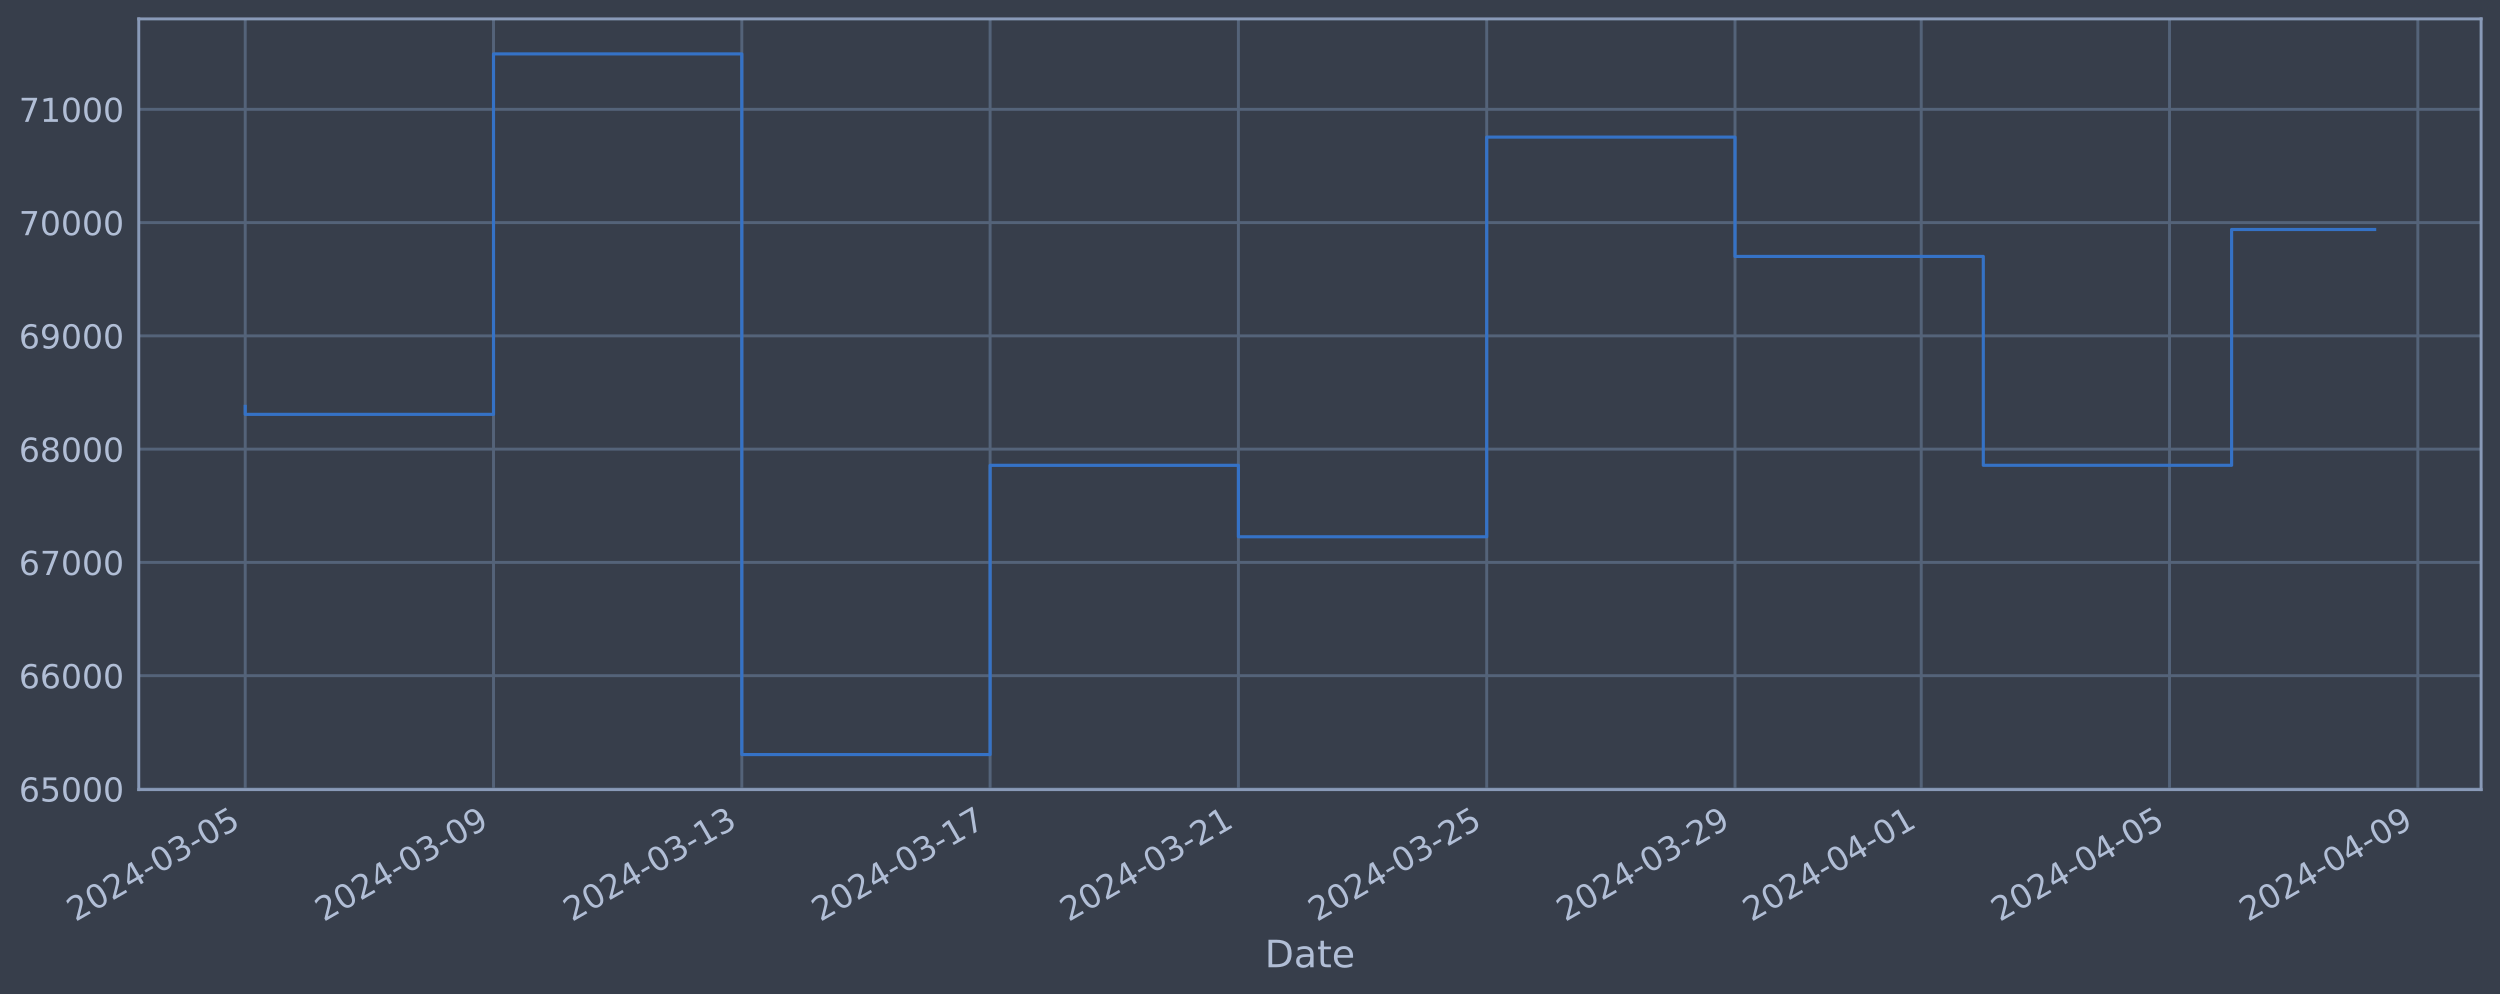
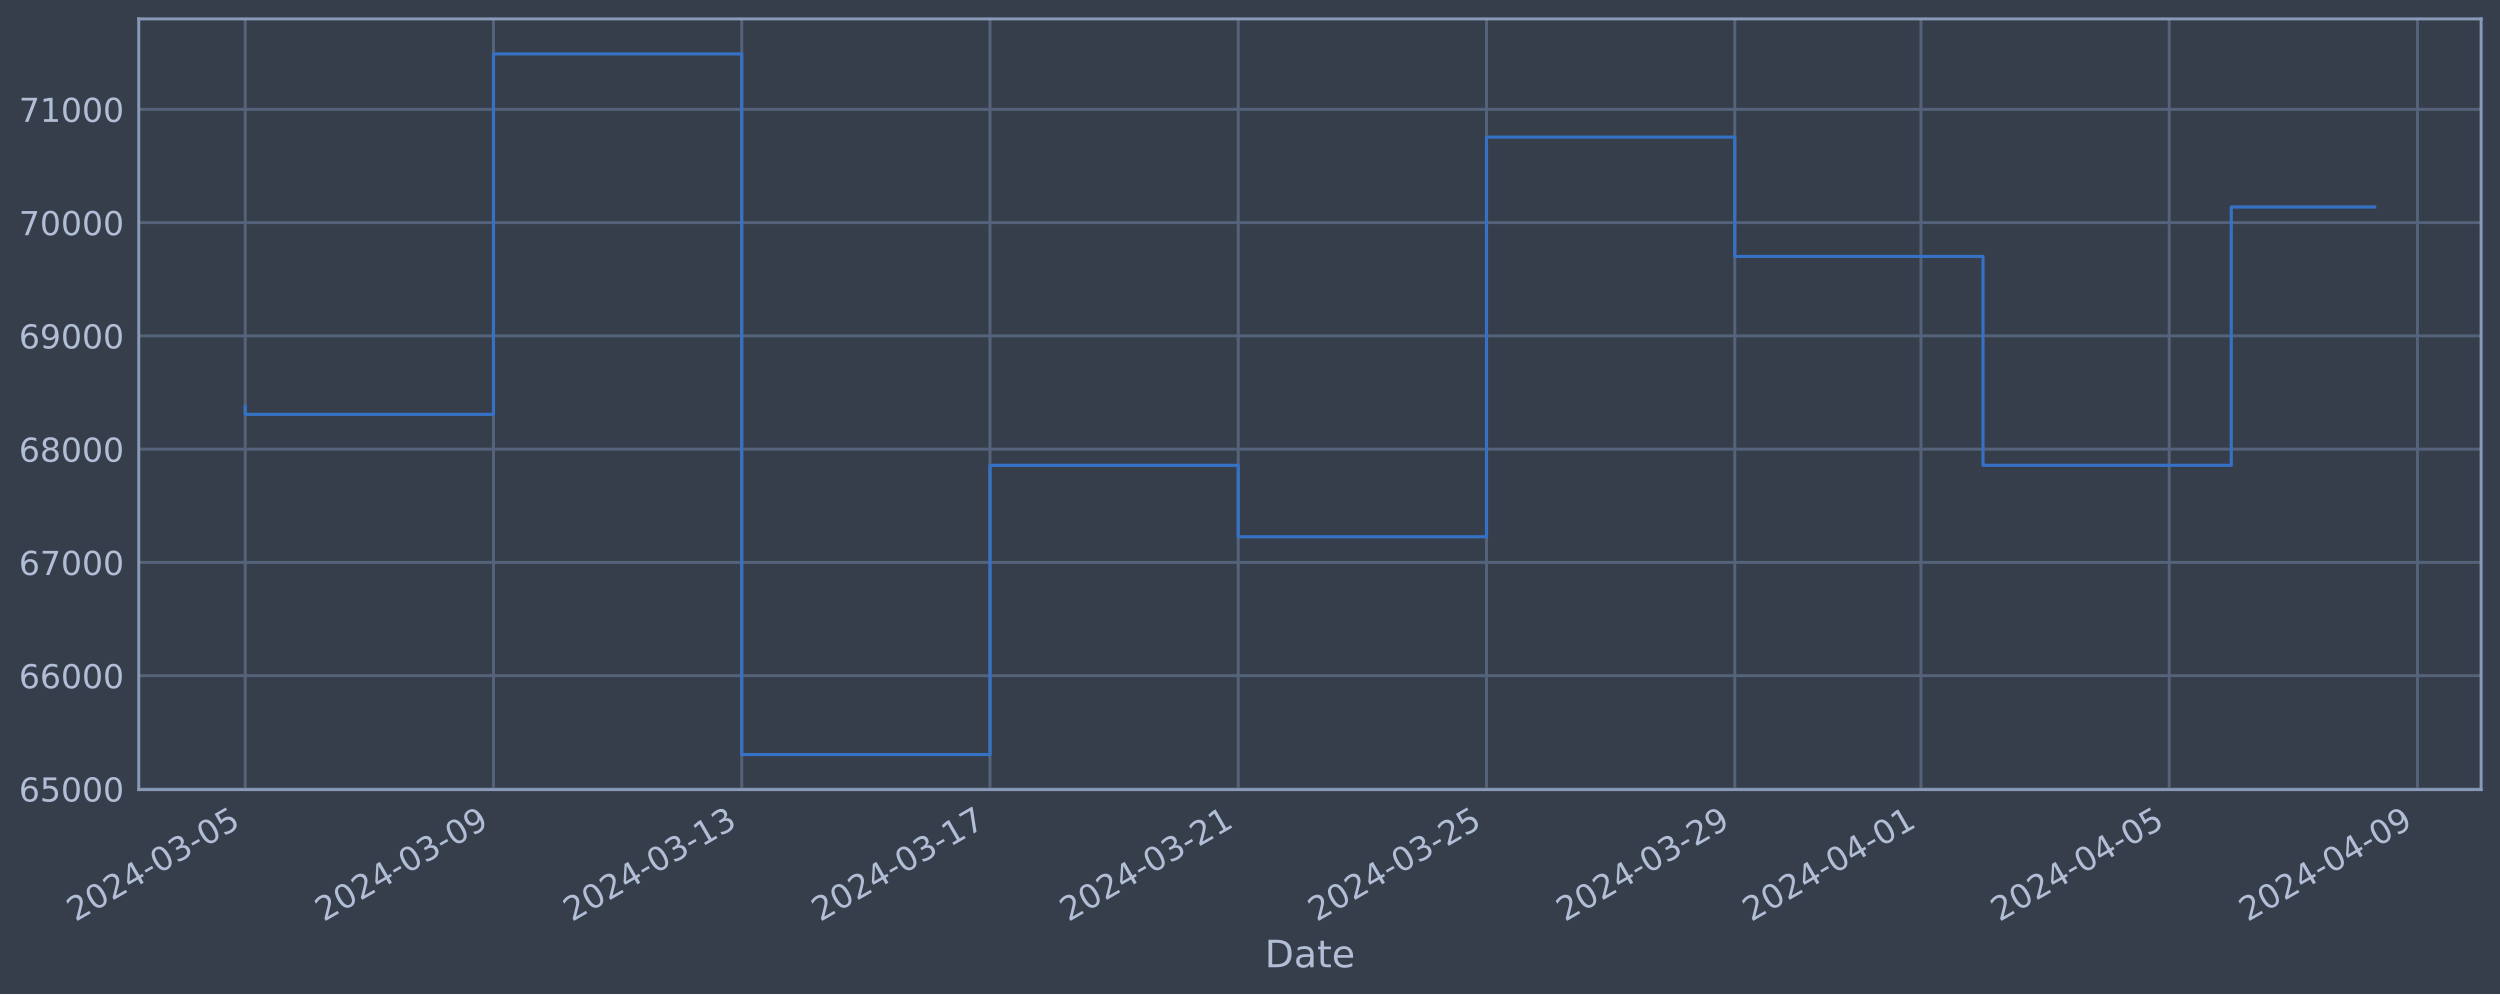
<svg xmlns="http://www.w3.org/2000/svg" xmlns:xlink="http://www.w3.org/1999/xlink" width="952.884pt" height="378.87pt" viewBox="0 0 952.884 378.87" version="1.1">
  <defs>
    <style type="text/css">*{stroke-linejoin: round; stroke-linecap: butt}</style>
  </defs>
  <g id="figure_1">
    <g id="patch_1">
      <path d="M 0 378.87  L 952.884 378.87  L 952.884 0  L 0 0  z " style="fill: #373e4b" />
    </g>
    <g id="axes_1">
      <g id="patch_2">
        <path d="M 52.884 300.96  L 945.684 300.96  L 945.684 7.2  L 52.884 7.2  z " style="fill: #373e4b" />
      </g>
      <g id="matplotlib.axis_1">
        <g id="xtick_1">
          <g id="line2d_1">
-             <path d="M 93.466 300.96  L 93.466 7.2  " clip-path="url(#pfa74e2fc1d)" style="fill: none; stroke: #546379; stroke-width: 1.12; stroke-linecap: square" />
+             <path d="M 93.466 300.96  L 93.466 7.2  " clip-path="url(#pdb5ded0487)" style="fill: none; stroke: #546379; stroke-width: 1.12; stroke-linecap: square" />
          </g>
          <g id="line2d_2" />
          <g id="text_1">
            <g style="fill: #b1bed6" transform="translate(28.74006 351.4642) rotate(-30) scale(0.126 -0.126)">
              <defs>
                <path id="DejaVuSans-32" d="M 1228 531  L 3431 531  L 3431 0  L 469 0  L 469 531  Q 828 903 1448 1529  Q 2069 2156 2228 2338  Q 2531 2678 2651 2914  Q 2772 3150 2772 3378  Q 2772 3750 2511 3984  Q 2250 4219 1831 4219  Q 1534 4219 1204 4116  Q 875 4013 500 3803  L 500 4441  Q 881 4594 1212 4672  Q 1544 4750 1819 4750  Q 2544 4750 2975 4387  Q 3406 4025 3406 3419  Q 3406 3131 3298 2873  Q 3191 2616 2906 2266  Q 2828 2175 2409 1742  Q 1991 1309 1228 531  z " transform="scale(0.015625)" />
                <path id="DejaVuSans-30" d="M 2034 4250  Q 1547 4250 1301 3770  Q 1056 3291 1056 2328  Q 1056 1369 1301 889  Q 1547 409 2034 409  Q 2525 409 2770 889  Q 3016 1369 3016 2328  Q 3016 3291 2770 3770  Q 2525 4250 2034 4250  z M 2034 4750  Q 2819 4750 3233 4129  Q 3647 3509 3647 2328  Q 3647 1150 3233 529  Q 2819 -91 2034 -91  Q 1250 -91 836 529  Q 422 1150 422 2328  Q 422 3509 836 4129  Q 1250 4750 2034 4750  z " transform="scale(0.015625)" />
                <path id="DejaVuSans-34" d="M 2419 4116  L 825 1625  L 2419 1625  L 2419 4116  z M 2253 4666  L 3047 4666  L 3047 1625  L 3713 1625  L 3713 1100  L 3047 1100  L 3047 0  L 2419 0  L 2419 1100  L 313 1100  L 313 1709  L 2253 4666  z " transform="scale(0.015625)" />
                <path id="DejaVuSans-2d" d="M 313 2009  L 1997 2009  L 1997 1497  L 313 1497  L 313 2009  z " transform="scale(0.015625)" />
                <path id="DejaVuSans-33" d="M 2597 2516  Q 3050 2419 3304 2112  Q 3559 1806 3559 1356  Q 3559 666 3084 287  Q 2609 -91 1734 -91  Q 1441 -91 1130 -33  Q 819 25 488 141  L 488 750  Q 750 597 1062 519  Q 1375 441 1716 441  Q 2309 441 2620 675  Q 2931 909 2931 1356  Q 2931 1769 2642 2001  Q 2353 2234 1838 2234  L 1294 2234  L 1294 2753  L 1863 2753  Q 2328 2753 2575 2939  Q 2822 3125 2822 3475  Q 2822 3834 2567 4026  Q 2313 4219 1838 4219  Q 1578 4219 1281 4162  Q 984 4106 628 3988  L 628 4550  Q 988 4650 1302 4700  Q 1616 4750 1894 4750  Q 2613 4750 3031 4423  Q 3450 4097 3450 3541  Q 3450 3153 3228 2886  Q 3006 2619 2597 2516  z " transform="scale(0.015625)" />
                <path id="DejaVuSans-35" d="M 691 4666  L 3169 4666  L 3169 4134  L 1269 4134  L 1269 2991  Q 1406 3038 1543 3061  Q 1681 3084 1819 3084  Q 2600 3084 3056 2656  Q 3513 2228 3513 1497  Q 3513 744 3044 326  Q 2575 -91 1722 -91  Q 1428 -91 1123 -41  Q 819 9 494 109  L 494 744  Q 775 591 1075 516  Q 1375 441 1709 441  Q 2250 441 2565 725  Q 2881 1009 2881 1497  Q 2881 1984 2565 2268  Q 2250 2553 1709 2553  Q 1456 2553 1204 2497  Q 953 2441 691 2322  L 691 4666  z " transform="scale(0.015625)" />
              </defs>
              <use xlink:href="#DejaVuSans-32" />
              <use xlink:href="#DejaVuSans-30" x="63.623" />
              <use xlink:href="#DejaVuSans-32" x="127.246" />
              <use xlink:href="#DejaVuSans-34" x="190.869" />
              <use xlink:href="#DejaVuSans-2d" x="254.492" />
              <use xlink:href="#DejaVuSans-30" x="290.576" />
              <use xlink:href="#DejaVuSans-33" x="354.199" />
              <use xlink:href="#DejaVuSans-2d" x="417.822" />
              <use xlink:href="#DejaVuSans-30" x="453.906" />
              <use xlink:href="#DejaVuSans-35" x="517.529" />
            </g>
          </g>
        </g>
        <g id="xtick_2">
          <g id="line2d_3">
-             <path d="M 188.105 300.96  L 188.105 7.2  " clip-path="url(#pfa74e2fc1d)" style="fill: none; stroke: #546379; stroke-width: 1.12; stroke-linecap: square" />
+             <path d="M 188.089 300.96  L 188.089 7.2  " clip-path="url(#pdb5ded0487)" style="fill: none; stroke: #546379; stroke-width: 1.12; stroke-linecap: square" />
          </g>
          <g id="line2d_4" />
          <g id="text_2">
-             <g style="fill: #b1bed6" transform="translate(123.3796 351.4642) rotate(-30) scale(0.126 -0.126)">
+             <g style="fill: #b1bed6" transform="translate(123.3639 351.4642) rotate(-30) scale(0.126 -0.126)">
              <defs>
                <path id="DejaVuSans-39" d="M 703 97  L 703 672  Q 941 559 1184 500  Q 1428 441 1663 441  Q 2288 441 2617 861  Q 2947 1281 2994 2138  Q 2813 1869 2534 1725  Q 2256 1581 1919 1581  Q 1219 1581 811 2004  Q 403 2428 403 3163  Q 403 3881 828 4315  Q 1253 4750 1959 4750  Q 2769 4750 3195 4129  Q 3622 3509 3622 2328  Q 3622 1225 3098 567  Q 2575 -91 1691 -91  Q 1453 -91 1209 -44  Q 966 3 703 97  z M 1959 2075  Q 2384 2075 2632 2365  Q 2881 2656 2881 3163  Q 2881 3666 2632 3958  Q 2384 4250 1959 4250  Q 1534 4250 1286 3958  Q 1038 3666 1038 3163  Q 1038 2656 1286 2365  Q 1534 2075 1959 2075  z " transform="scale(0.015625)" />
              </defs>
              <use xlink:href="#DejaVuSans-32" />
              <use xlink:href="#DejaVuSans-30" x="63.623" />
              <use xlink:href="#DejaVuSans-32" x="127.246" />
              <use xlink:href="#DejaVuSans-34" x="190.869" />
              <use xlink:href="#DejaVuSans-2d" x="254.492" />
              <use xlink:href="#DejaVuSans-30" x="290.576" />
              <use xlink:href="#DejaVuSans-33" x="354.199" />
              <use xlink:href="#DejaVuSans-2d" x="417.822" />
              <use xlink:href="#DejaVuSans-30" x="453.906" />
              <use xlink:href="#DejaVuSans-39" x="517.529" />
            </g>
          </g>
        </g>
        <g id="xtick_3">
          <g id="line2d_5">
-             <path d="M 282.745 300.96  L 282.745 7.2  " clip-path="url(#pfa74e2fc1d)" style="fill: none; stroke: #546379; stroke-width: 1.12; stroke-linecap: square" />
+             <path d="M 282.713 300.96  L 282.713 7.2  " clip-path="url(#pdb5ded0487)" style="fill: none; stroke: #546379; stroke-width: 1.12; stroke-linecap: square" />
          </g>
          <g id="line2d_6" />
          <g id="text_3">
-             <g style="fill: #b1bed6" transform="translate(218.019 351.4642) rotate(-30) scale(0.126 -0.126)">
+             <g style="fill: #b1bed6" transform="translate(217.9878 351.4642) rotate(-30) scale(0.126 -0.126)">
              <defs>
                <path id="DejaVuSans-31" d="M 794 531  L 1825 531  L 1825 4091  L 703 3866  L 703 4441  L 1819 4666  L 2450 4666  L 2450 531  L 3481 531  L 3481 0  L 794 0  L 794 531  z " transform="scale(0.015625)" />
              </defs>
              <use xlink:href="#DejaVuSans-32" />
              <use xlink:href="#DejaVuSans-30" x="63.623" />
              <use xlink:href="#DejaVuSans-32" x="127.246" />
              <use xlink:href="#DejaVuSans-34" x="190.869" />
              <use xlink:href="#DejaVuSans-2d" x="254.492" />
              <use xlink:href="#DejaVuSans-30" x="290.576" />
              <use xlink:href="#DejaVuSans-33" x="354.199" />
              <use xlink:href="#DejaVuSans-2d" x="417.822" />
              <use xlink:href="#DejaVuSans-31" x="453.906" />
              <use xlink:href="#DejaVuSans-33" x="517.529" />
            </g>
          </g>
        </g>
        <g id="xtick_4">
          <g id="line2d_7">
-             <path d="M 377.384 300.96  L 377.384 7.2  " clip-path="url(#pfa74e2fc1d)" style="fill: none; stroke: #546379; stroke-width: 1.12; stroke-linecap: square" />
+             <path d="M 377.337 300.96  L 377.337 7.2  " clip-path="url(#pdb5ded0487)" style="fill: none; stroke: #546379; stroke-width: 1.12; stroke-linecap: square" />
          </g>
          <g id="line2d_8" />
          <g id="text_4">
-             <g style="fill: #b1bed6" transform="translate(312.6585 351.4642) rotate(-30) scale(0.126 -0.126)">
+             <g style="fill: #b1bed6" transform="translate(312.6117 351.4642) rotate(-30) scale(0.126 -0.126)">
              <defs>
                <path id="DejaVuSans-37" d="M 525 4666  L 3525 4666  L 3525 4397  L 1831 0  L 1172 0  L 2766 4134  L 525 4134  L 525 4666  z " transform="scale(0.015625)" />
              </defs>
              <use xlink:href="#DejaVuSans-32" />
              <use xlink:href="#DejaVuSans-30" x="63.623" />
              <use xlink:href="#DejaVuSans-32" x="127.246" />
              <use xlink:href="#DejaVuSans-34" x="190.869" />
              <use xlink:href="#DejaVuSans-2d" x="254.492" />
              <use xlink:href="#DejaVuSans-30" x="290.576" />
              <use xlink:href="#DejaVuSans-33" x="354.199" />
              <use xlink:href="#DejaVuSans-2d" x="417.822" />
              <use xlink:href="#DejaVuSans-31" x="453.906" />
              <use xlink:href="#DejaVuSans-37" x="517.529" />
            </g>
          </g>
        </g>
        <g id="xtick_5">
          <g id="line2d_9">
-             <path d="M 472.024 300.96  L 472.024 7.2  " clip-path="url(#pfa74e2fc1d)" style="fill: none; stroke: #546379; stroke-width: 1.12; stroke-linecap: square" />
+             <path d="M 471.961 300.96  L 471.961 7.2  " clip-path="url(#pdb5ded0487)" style="fill: none; stroke: #546379; stroke-width: 1.12; stroke-linecap: square" />
          </g>
          <g id="line2d_10" />
          <g id="text_5">
-             <g style="fill: #b1bed6" transform="translate(407.298 351.4642) rotate(-30) scale(0.126 -0.126)">
+             <g style="fill: #b1bed6" transform="translate(407.2356 351.4642) rotate(-30) scale(0.126 -0.126)">
              <use xlink:href="#DejaVuSans-32" />
              <use xlink:href="#DejaVuSans-30" x="63.623" />
              <use xlink:href="#DejaVuSans-32" x="127.246" />
              <use xlink:href="#DejaVuSans-34" x="190.869" />
              <use xlink:href="#DejaVuSans-2d" x="254.492" />
              <use xlink:href="#DejaVuSans-30" x="290.576" />
              <use xlink:href="#DejaVuSans-33" x="354.199" />
              <use xlink:href="#DejaVuSans-2d" x="417.822" />
              <use xlink:href="#DejaVuSans-32" x="453.906" />
              <use xlink:href="#DejaVuSans-31" x="517.529" />
            </g>
          </g>
        </g>
        <g id="xtick_6">
          <g id="line2d_11">
-             <path d="M 566.663 300.96  L 566.663 7.2  " clip-path="url(#pfa74e2fc1d)" style="fill: none; stroke: #546379; stroke-width: 1.12; stroke-linecap: square" />
+             <path d="M 566.585 300.96  L 566.585 7.2  " clip-path="url(#pdb5ded0487)" style="fill: none; stroke: #546379; stroke-width: 1.12; stroke-linecap: square" />
          </g>
          <g id="line2d_12" />
          <g id="text_6">
-             <g style="fill: #b1bed6" transform="translate(501.9375 351.4642) rotate(-30) scale(0.126 -0.126)">
+             <g style="fill: #b1bed6" transform="translate(501.8595 351.4642) rotate(-30) scale(0.126 -0.126)">
              <use xlink:href="#DejaVuSans-32" />
              <use xlink:href="#DejaVuSans-30" x="63.623" />
              <use xlink:href="#DejaVuSans-32" x="127.246" />
              <use xlink:href="#DejaVuSans-34" x="190.869" />
              <use xlink:href="#DejaVuSans-2d" x="254.492" />
              <use xlink:href="#DejaVuSans-30" x="290.576" />
              <use xlink:href="#DejaVuSans-33" x="354.199" />
              <use xlink:href="#DejaVuSans-2d" x="417.822" />
              <use xlink:href="#DejaVuSans-32" x="453.906" />
              <use xlink:href="#DejaVuSans-35" x="517.529" />
            </g>
          </g>
        </g>
        <g id="xtick_7">
          <g id="line2d_13">
-             <path d="M 661.303 300.96  L 661.303 7.2  " clip-path="url(#pfa74e2fc1d)" style="fill: none; stroke: #546379; stroke-width: 1.12; stroke-linecap: square" />
+             <path d="M 661.209 300.96  L 661.209 7.2  " clip-path="url(#pdb5ded0487)" style="fill: none; stroke: #546379; stroke-width: 1.12; stroke-linecap: square" />
          </g>
          <g id="line2d_14" />
          <g id="text_7">
-             <g style="fill: #b1bed6" transform="translate(596.577 351.4642) rotate(-30) scale(0.126 -0.126)">
+             <g style="fill: #b1bed6" transform="translate(596.4834 351.4642) rotate(-30) scale(0.126 -0.126)">
              <use xlink:href="#DejaVuSans-32" />
              <use xlink:href="#DejaVuSans-30" x="63.623" />
              <use xlink:href="#DejaVuSans-32" x="127.246" />
              <use xlink:href="#DejaVuSans-34" x="190.869" />
              <use xlink:href="#DejaVuSans-2d" x="254.492" />
              <use xlink:href="#DejaVuSans-30" x="290.576" />
              <use xlink:href="#DejaVuSans-33" x="354.199" />
              <use xlink:href="#DejaVuSans-2d" x="417.822" />
              <use xlink:href="#DejaVuSans-32" x="453.906" />
              <use xlink:href="#DejaVuSans-39" x="517.529" />
            </g>
          </g>
        </g>
        <g id="xtick_8">
          <g id="line2d_15">
-             <path d="M 732.282 300.96  L 732.282 7.2  " clip-path="url(#pfa74e2fc1d)" style="fill: none; stroke: #546379; stroke-width: 1.12; stroke-linecap: square" />
+             <path d="M 732.177 300.96  L 732.177 7.2  " clip-path="url(#pdb5ded0487)" style="fill: none; stroke: #546379; stroke-width: 1.12; stroke-linecap: square" />
          </g>
          <g id="line2d_16" />
          <g id="text_8">
-             <g style="fill: #b1bed6" transform="translate(667.5567 351.4642) rotate(-30) scale(0.126 -0.126)">
+             <g style="fill: #b1bed6" transform="translate(667.4513 351.4642) rotate(-30) scale(0.126 -0.126)">
              <use xlink:href="#DejaVuSans-32" />
              <use xlink:href="#DejaVuSans-30" x="63.623" />
              <use xlink:href="#DejaVuSans-32" x="127.246" />
              <use xlink:href="#DejaVuSans-34" x="190.869" />
              <use xlink:href="#DejaVuSans-2d" x="254.492" />
              <use xlink:href="#DejaVuSans-30" x="290.576" />
              <use xlink:href="#DejaVuSans-34" x="354.199" />
              <use xlink:href="#DejaVuSans-2d" x="417.822" />
              <use xlink:href="#DejaVuSans-30" x="453.906" />
              <use xlink:href="#DejaVuSans-31" x="517.529" />
            </g>
          </g>
        </g>
        <g id="xtick_9">
          <g id="line2d_17">
-             <path d="M 826.922 300.96  L 826.922 7.2  " clip-path="url(#pfa74e2fc1d)" style="fill: none; stroke: #546379; stroke-width: 1.12; stroke-linecap: square" />
+             <path d="M 826.801 300.96  L 826.801 7.2  " clip-path="url(#pdb5ded0487)" style="fill: none; stroke: #546379; stroke-width: 1.12; stroke-linecap: square" />
          </g>
          <g id="line2d_18" />
          <g id="text_9">
-             <g style="fill: #b1bed6" transform="translate(762.1961 351.4642) rotate(-30) scale(0.126 -0.126)">
+             <g style="fill: #b1bed6" transform="translate(762.0752 351.4642) rotate(-30) scale(0.126 -0.126)">
              <use xlink:href="#DejaVuSans-32" />
              <use xlink:href="#DejaVuSans-30" x="63.623" />
              <use xlink:href="#DejaVuSans-32" x="127.246" />
              <use xlink:href="#DejaVuSans-34" x="190.869" />
              <use xlink:href="#DejaVuSans-2d" x="254.492" />
              <use xlink:href="#DejaVuSans-30" x="290.576" />
              <use xlink:href="#DejaVuSans-34" x="354.199" />
              <use xlink:href="#DejaVuSans-2d" x="417.822" />
              <use xlink:href="#DejaVuSans-30" x="453.906" />
              <use xlink:href="#DejaVuSans-35" x="517.529" />
            </g>
          </g>
        </g>
        <g id="xtick_10">
          <g id="line2d_19">
-             <path d="M 921.561 300.96  L 921.561 7.2  " clip-path="url(#pfa74e2fc1d)" style="fill: none; stroke: #546379; stroke-width: 1.12; stroke-linecap: square" />
+             <path d="M 921.425 300.96  L 921.425 7.2  " clip-path="url(#pdb5ded0487)" style="fill: none; stroke: #546379; stroke-width: 1.12; stroke-linecap: square" />
          </g>
          <g id="line2d_20" />
          <g id="text_10">
-             <g style="fill: #b1bed6" transform="translate(856.8356 351.4642) rotate(-30) scale(0.126 -0.126)">
+             <g style="fill: #b1bed6" transform="translate(856.699 351.4642) rotate(-30) scale(0.126 -0.126)">
              <use xlink:href="#DejaVuSans-32" />
              <use xlink:href="#DejaVuSans-30" x="63.623" />
              <use xlink:href="#DejaVuSans-32" x="127.246" />
              <use xlink:href="#DejaVuSans-34" x="190.869" />
              <use xlink:href="#DejaVuSans-2d" x="254.492" />
              <use xlink:href="#DejaVuSans-30" x="290.576" />
              <use xlink:href="#DejaVuSans-34" x="354.199" />
              <use xlink:href="#DejaVuSans-2d" x="417.822" />
              <use xlink:href="#DejaVuSans-30" x="453.906" />
              <use xlink:href="#DejaVuSans-39" x="517.529" />
            </g>
          </g>
        </g>
        <g id="text_11">
          <g style="fill: #b1bed6" transform="translate(482.0746 368.6753) scale(0.144 -0.144)">
            <defs>
              <path id="DejaVuSans-44" d="M 1259 4147  L 1259 519  L 2022 519  Q 2988 519 3436 956  Q 3884 1394 3884 2338  Q 3884 3275 3436 3711  Q 2988 4147 2022 4147  L 1259 4147  z M 628 4666  L 1925 4666  Q 3281 4666 3915 4102  Q 4550 3538 4550 2338  Q 4550 1131 3912 565  Q 3275 0 1925 0  L 628 0  L 628 4666  z " transform="scale(0.015625)" />
              <path id="DejaVuSans-61" d="M 2194 1759  Q 1497 1759 1228 1600  Q 959 1441 959 1056  Q 959 750 1161 570  Q 1363 391 1709 391  Q 2188 391 2477 730  Q 2766 1069 2766 1631  L 2766 1759  L 2194 1759  z M 3341 1997  L 3341 0  L 2766 0  L 2766 531  Q 2569 213 2275 61  Q 1981 -91 1556 -91  Q 1019 -91 701 211  Q 384 513 384 1019  Q 384 1609 779 1909  Q 1175 2209 1959 2209  L 2766 2209  L 2766 2266  Q 2766 2663 2505 2880  Q 2244 3097 1772 3097  Q 1472 3097 1187 3025  Q 903 2953 641 2809  L 641 3341  Q 956 3463 1253 3523  Q 1550 3584 1831 3584  Q 2591 3584 2966 3190  Q 3341 2797 3341 1997  z " transform="scale(0.015625)" />
              <path id="DejaVuSans-74" d="M 1172 4494  L 1172 3500  L 2356 3500  L 2356 3053  L 1172 3053  L 1172 1153  Q 1172 725 1289 603  Q 1406 481 1766 481  L 2356 481  L 2356 0  L 1766 0  Q 1100 0 847 248  Q 594 497 594 1153  L 594 3053  L 172 3053  L 172 3500  L 594 3500  L 594 4494  L 1172 4494  z " transform="scale(0.015625)" />
              <path id="DejaVuSans-65" d="M 3597 1894  L 3597 1613  L 953 1613  Q 991 1019 1311 708  Q 1631 397 2203 397  Q 2534 397 2845 478  Q 3156 559 3463 722  L 3463 178  Q 3153 47 2828 -22  Q 2503 -91 2169 -91  Q 1331 -91 842 396  Q 353 884 353 1716  Q 353 2575 817 3079  Q 1281 3584 2069 3584  Q 2775 3584 3186 3129  Q 3597 2675 3597 1894  z M 3022 2063  Q 3016 2534 2758 2815  Q 2500 3097 2075 3097  Q 1594 3097 1305 2825  Q 1016 2553 972 2059  L 3022 2063  z " transform="scale(0.015625)" />
            </defs>
            <use xlink:href="#DejaVuSans-44" />
            <use xlink:href="#DejaVuSans-61" x="77.002" />
            <use xlink:href="#DejaVuSans-74" x="138.281" />
            <use xlink:href="#DejaVuSans-65" x="177.49" />
          </g>
        </g>
      </g>
      <g id="matplotlib.axis_2">
        <g id="ytick_1">
          <g id="line2d_21">
-             <path d="M 52.884 300.718  L 945.684 300.718  " clip-path="url(#pfa74e2fc1d)" style="fill: none; stroke: #546379; stroke-width: 1.12; stroke-linecap: square" />
+             <path d="M 52.884 300.718  L 945.684 300.718  " clip-path="url(#pdb5ded0487)" style="fill: none; stroke: #546379; stroke-width: 1.12; stroke-linecap: square" />
          </g>
          <g id="line2d_22" />
          <g id="text_12">
            <g style="fill: #b1bed6" transform="translate(7.2 305.5049) scale(0.126 -0.126)">
              <defs>
                <path id="DejaVuSans-36" d="M 2113 2584  Q 1688 2584 1439 2293  Q 1191 2003 1191 1497  Q 1191 994 1439 701  Q 1688 409 2113 409  Q 2538 409 2786 701  Q 3034 994 3034 1497  Q 3034 2003 2786 2293  Q 2538 2584 2113 2584  z M 3366 4563  L 3366 3988  Q 3128 4100 2886 4159  Q 2644 4219 2406 4219  Q 1781 4219 1451 3797  Q 1122 3375 1075 2522  Q 1259 2794 1537 2939  Q 1816 3084 2150 3084  Q 2853 3084 3261 2657  Q 3669 2231 3669 1497  Q 3669 778 3244 343  Q 2819 -91 2113 -91  Q 1303 -91 875 529  Q 447 1150 447 2328  Q 447 3434 972 4092  Q 1497 4750 2381 4750  Q 2619 4750 2861 4703  Q 3103 4656 3366 4563  z " transform="scale(0.015625)" />
              </defs>
              <use xlink:href="#DejaVuSans-36" />
              <use xlink:href="#DejaVuSans-35" x="63.623" />
              <use xlink:href="#DejaVuSans-30" x="127.246" />
              <use xlink:href="#DejaVuSans-30" x="190.869" />
              <use xlink:href="#DejaVuSans-30" x="254.492" />
            </g>
          </g>
        </g>
        <g id="ytick_2">
          <g id="line2d_23">
-             <path d="M 52.884 257.544  L 945.684 257.544  " clip-path="url(#pfa74e2fc1d)" style="fill: none; stroke: #546379; stroke-width: 1.12; stroke-linecap: square" />
+             <path d="M 52.884 257.544  L 945.684 257.544  " clip-path="url(#pdb5ded0487)" style="fill: none; stroke: #546379; stroke-width: 1.12; stroke-linecap: square" />
          </g>
          <g id="line2d_24" />
          <g id="text_13">
            <g style="fill: #b1bed6" transform="translate(7.2 262.331) scale(0.126 -0.126)">
              <use xlink:href="#DejaVuSans-36" />
              <use xlink:href="#DejaVuSans-36" x="63.623" />
              <use xlink:href="#DejaVuSans-30" x="127.246" />
              <use xlink:href="#DejaVuSans-30" x="190.869" />
              <use xlink:href="#DejaVuSans-30" x="254.492" />
            </g>
          </g>
        </g>
        <g id="ytick_3">
          <g id="line2d_25">
-             <path d="M 52.884 214.37  L 945.684 214.37  " clip-path="url(#pfa74e2fc1d)" style="fill: none; stroke: #546379; stroke-width: 1.12; stroke-linecap: square" />
+             <path d="M 52.884 214.37  L 945.684 214.37  " clip-path="url(#pdb5ded0487)" style="fill: none; stroke: #546379; stroke-width: 1.12; stroke-linecap: square" />
          </g>
          <g id="line2d_26" />
          <g id="text_14">
            <g style="fill: #b1bed6" transform="translate(7.2 219.157) scale(0.126 -0.126)">
              <use xlink:href="#DejaVuSans-36" />
              <use xlink:href="#DejaVuSans-37" x="63.623" />
              <use xlink:href="#DejaVuSans-30" x="127.246" />
              <use xlink:href="#DejaVuSans-30" x="190.869" />
              <use xlink:href="#DejaVuSans-30" x="254.492" />
            </g>
          </g>
        </g>
        <g id="ytick_4">
          <g id="line2d_27">
-             <path d="M 52.884 171.196  L 945.684 171.196  " clip-path="url(#pfa74e2fc1d)" style="fill: none; stroke: #546379; stroke-width: 1.12; stroke-linecap: square" />
+             <path d="M 52.884 171.196  L 945.684 171.196  " clip-path="url(#pdb5ded0487)" style="fill: none; stroke: #546379; stroke-width: 1.12; stroke-linecap: square" />
          </g>
          <g id="line2d_28" />
          <g id="text_15">
            <g style="fill: #b1bed6" transform="translate(7.2 175.9831) scale(0.126 -0.126)">
              <defs>
                <path id="DejaVuSans-38" d="M 2034 2216  Q 1584 2216 1326 1975  Q 1069 1734 1069 1313  Q 1069 891 1326 650  Q 1584 409 2034 409  Q 2484 409 2743 651  Q 3003 894 3003 1313  Q 3003 1734 2745 1975  Q 2488 2216 2034 2216  z M 1403 2484  Q 997 2584 770 2862  Q 544 3141 544 3541  Q 544 4100 942 4425  Q 1341 4750 2034 4750  Q 2731 4750 3128 4425  Q 3525 4100 3525 3541  Q 3525 3141 3298 2862  Q 3072 2584 2669 2484  Q 3125 2378 3379 2068  Q 3634 1759 3634 1313  Q 3634 634 3220 271  Q 2806 -91 2034 -91  Q 1263 -91 848 271  Q 434 634 434 1313  Q 434 1759 690 2068  Q 947 2378 1403 2484  z M 1172 3481  Q 1172 3119 1398 2916  Q 1625 2713 2034 2713  Q 2441 2713 2670 2916  Q 2900 3119 2900 3481  Q 2900 3844 2670 4047  Q 2441 4250 2034 4250  Q 1625 4250 1398 4047  Q 1172 3844 1172 3481  z " transform="scale(0.015625)" />
              </defs>
              <use xlink:href="#DejaVuSans-36" />
              <use xlink:href="#DejaVuSans-38" x="63.623" />
              <use xlink:href="#DejaVuSans-30" x="127.246" />
              <use xlink:href="#DejaVuSans-30" x="190.869" />
              <use xlink:href="#DejaVuSans-30" x="254.492" />
            </g>
          </g>
        </g>
        <g id="ytick_5">
          <g id="line2d_29">
-             <path d="M 52.884 128.022  L 945.684 128.022  " clip-path="url(#pfa74e2fc1d)" style="fill: none; stroke: #546379; stroke-width: 1.12; stroke-linecap: square" />
+             <path d="M 52.884 128.022  L 945.684 128.022  " clip-path="url(#pdb5ded0487)" style="fill: none; stroke: #546379; stroke-width: 1.12; stroke-linecap: square" />
          </g>
          <g id="line2d_30" />
          <g id="text_16">
            <g style="fill: #b1bed6" transform="translate(7.2 132.8092) scale(0.126 -0.126)">
              <use xlink:href="#DejaVuSans-36" />
              <use xlink:href="#DejaVuSans-39" x="63.623" />
              <use xlink:href="#DejaVuSans-30" x="127.246" />
              <use xlink:href="#DejaVuSans-30" x="190.869" />
              <use xlink:href="#DejaVuSans-30" x="254.492" />
            </g>
          </g>
        </g>
        <g id="ytick_6">
          <g id="line2d_31">
-             <path d="M 52.884 84.848  L 945.684 84.848  " clip-path="url(#pfa74e2fc1d)" style="fill: none; stroke: #546379; stroke-width: 1.12; stroke-linecap: square" />
+             <path d="M 52.884 84.848  L 945.684 84.848  " clip-path="url(#pdb5ded0487)" style="fill: none; stroke: #546379; stroke-width: 1.12; stroke-linecap: square" />
          </g>
          <g id="line2d_32" />
          <g id="text_17">
            <g style="fill: #b1bed6" transform="translate(7.2 89.63523) scale(0.126 -0.126)">
              <use xlink:href="#DejaVuSans-37" />
              <use xlink:href="#DejaVuSans-30" x="63.623" />
              <use xlink:href="#DejaVuSans-30" x="127.246" />
              <use xlink:href="#DejaVuSans-30" x="190.869" />
              <use xlink:href="#DejaVuSans-30" x="254.492" />
            </g>
          </g>
        </g>
        <g id="ytick_7">
          <g id="line2d_33">
-             <path d="M 52.884 41.674  L 945.684 41.674  " clip-path="url(#pfa74e2fc1d)" style="fill: none; stroke: #546379; stroke-width: 1.12; stroke-linecap: square" />
+             <path d="M 52.884 41.674  L 945.684 41.674  " clip-path="url(#pdb5ded0487)" style="fill: none; stroke: #546379; stroke-width: 1.12; stroke-linecap: square" />
          </g>
          <g id="line2d_34" />
          <g id="text_18">
            <g style="fill: #b1bed6" transform="translate(7.2 46.4613) scale(0.126 -0.126)">
              <use xlink:href="#DejaVuSans-37" />
              <use xlink:href="#DejaVuSans-31" x="63.623" />
              <use xlink:href="#DejaVuSans-30" x="127.246" />
              <use xlink:href="#DejaVuSans-30" x="190.869" />
              <use xlink:href="#DejaVuSans-30" x="254.492" />
            </g>
          </g>
        </g>
      </g>
      <g id="line2d_35">
-         <path d="M 93.466 154.891  L 93.466 157.946  L 188.105 157.946  L 188.105 20.553  L 282.745 20.553  L 282.745 287.607  L 377.384 287.607  L 377.384 177.362  L 472.024 177.362  L 472.024 204.598  L 566.663 204.598  L 566.663 52.265  L 661.303 52.265  L 661.303 97.744  L 755.942 97.744  L 755.942 177.352  L 850.582 177.352  L 850.582 87.472  L 905.102 87.472  " clip-path="url(#pfa74e2fc1d)" style="fill: none; stroke: #3572c6; stroke-width: 1.2; stroke-linecap: square" />
+         <path d="M 93.466 154.891  L 93.466 157.946  L 188.089 157.946  L 188.089 20.553  L 282.713 20.553  L 282.713 287.607  L 377.337 287.607  L 377.337 177.362  L 471.961 177.362  L 471.961 204.598  L 566.585 204.598  L 566.585 52.265  L 661.209 52.265  L 661.209 97.744  L 755.833 97.744  L 755.833 177.352  L 850.457 177.352  L 850.457 78.899  L 905.102 78.899  " clip-path="url(#pdb5ded0487)" style="fill: none; stroke: #3572c6; stroke-width: 1.2; stroke-linecap: square" />
      </g>
      <g id="patch_3">
        <path d="M 52.884 300.96  L 52.884 7.2  " style="fill: none; stroke: #899ab8; stroke-width: 1.12; stroke-linejoin: miter; stroke-linecap: square" />
      </g>
      <g id="patch_4">
        <path d="M 945.684 300.96  L 945.684 7.2  " style="fill: none; stroke: #899ab8; stroke-width: 1.12; stroke-linejoin: miter; stroke-linecap: square" />
      </g>
      <g id="patch_5">
        <path d="M 52.884 300.96  L 945.684 300.96  " style="fill: none; stroke: #899ab8; stroke-width: 1.12; stroke-linejoin: miter; stroke-linecap: square" />
      </g>
      <g id="patch_6">
        <path d="M 52.884 7.2  L 945.684 7.2  " style="fill: none; stroke: #899ab8; stroke-width: 1.12; stroke-linejoin: miter; stroke-linecap: square" />
      </g>
    </g>
  </g>
  <defs>
-     <clipPath id="pfa74e2fc1d">
+     <clipPath id="pdb5ded0487">
      <rect x="52.884" y="7.2" width="892.8" height="293.76" />
    </clipPath>
  </defs>
</svg>
